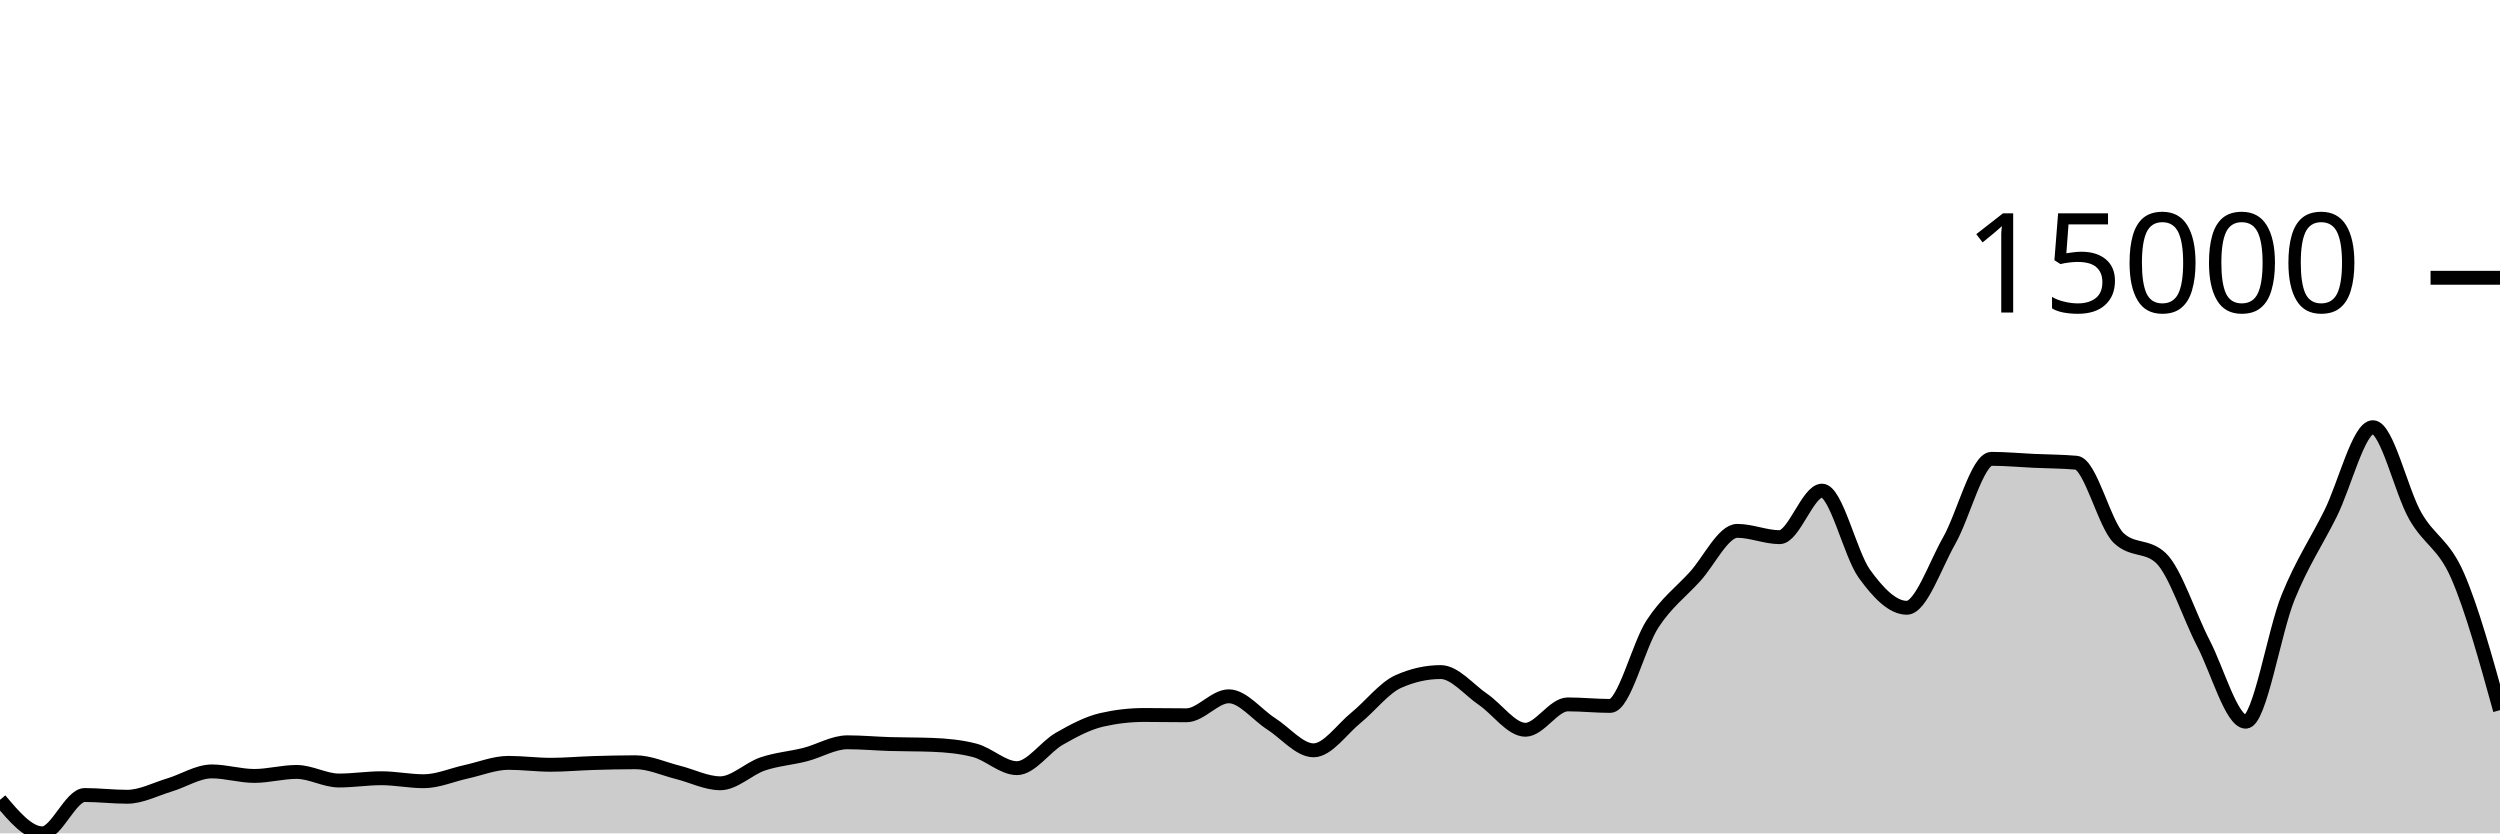
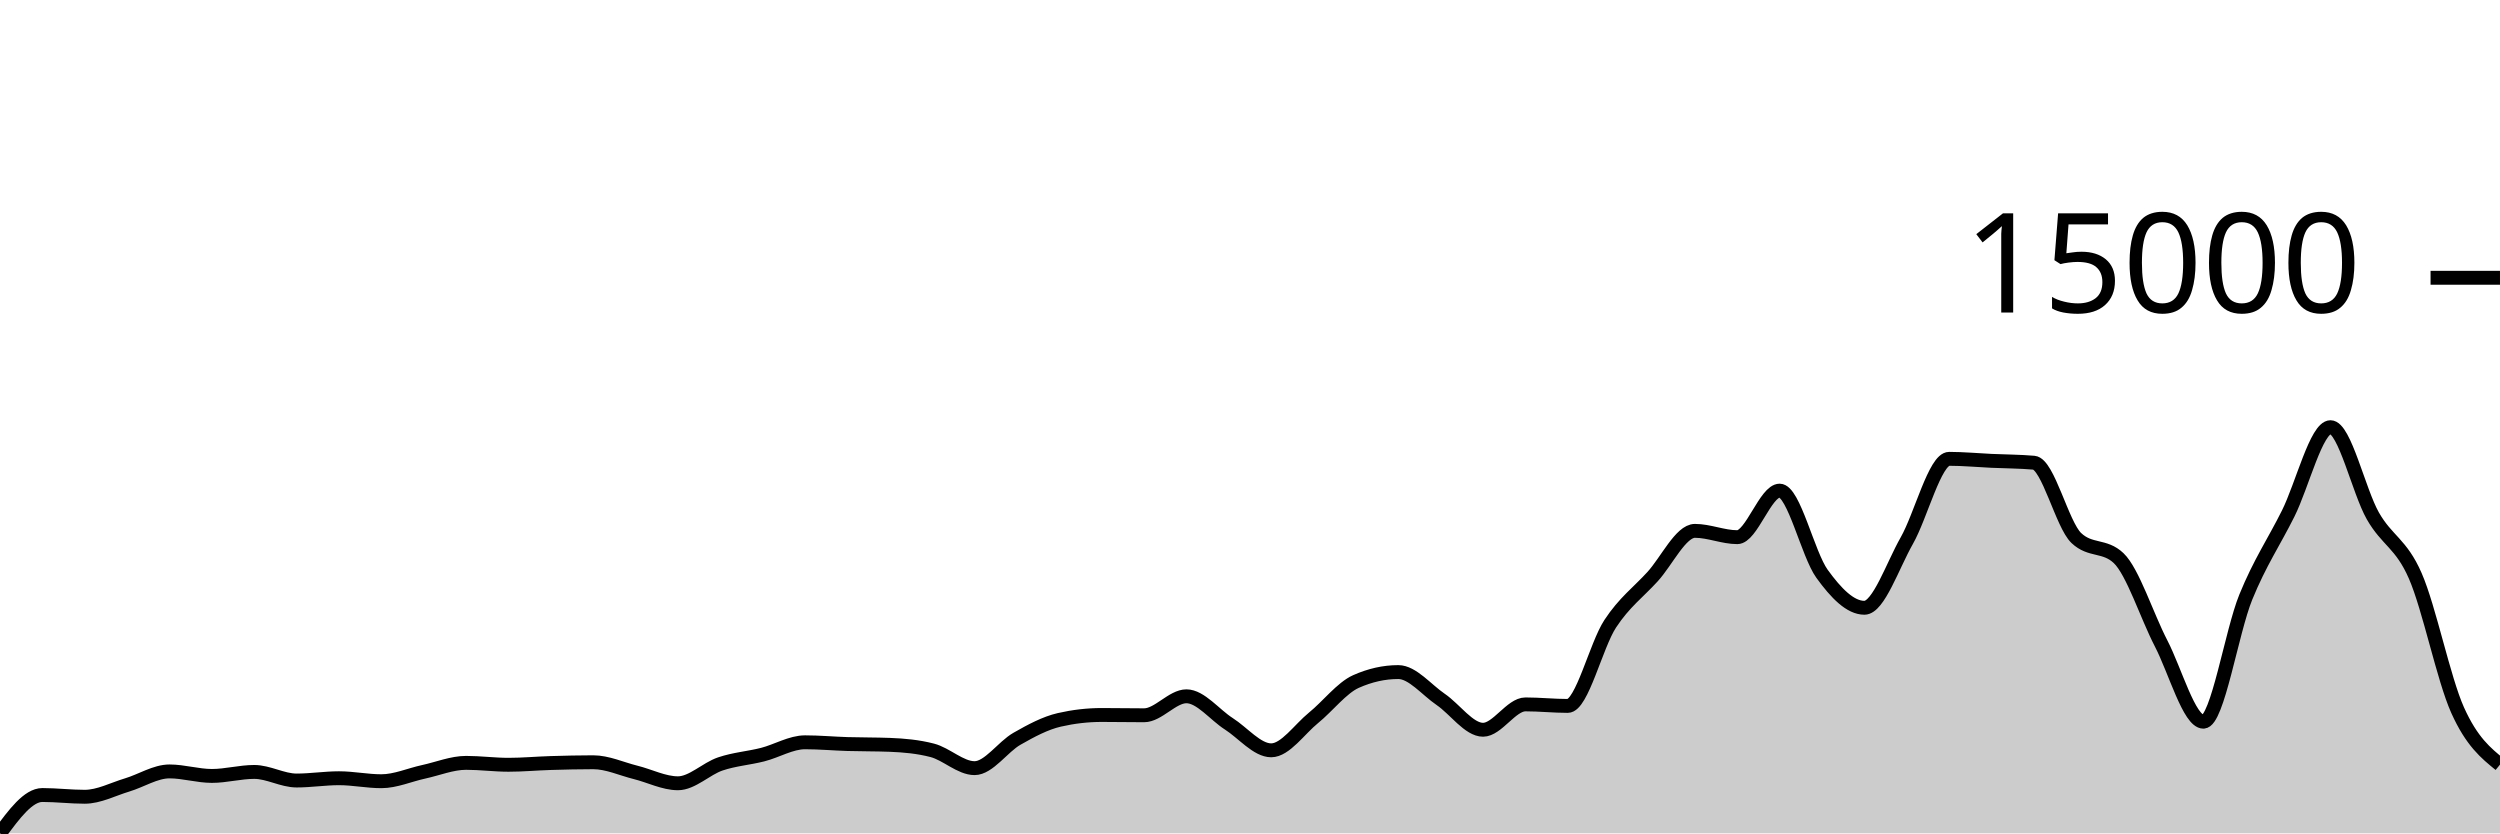
<svg xmlns="http://www.w3.org/2000/svg" viewBox="0 0 180 60">
  <g transform="translate(0,20)">
-     <path class="area" fill="rgba(0, 0, 0, 0.2)" d="M0,37.587C1.017,38.794,2.034,40,3.051,40C4.068,40,5.085,37.241,6.102,37.241C7.119,37.241,8.136,37.367,9.153,37.367C10.169,37.367,11.186,36.822,12.203,36.517C13.22,36.213,14.237,35.542,15.254,35.542C16.271,35.542,17.288,35.867,18.305,35.867C19.322,35.867,20.339,35.579,21.356,35.579C22.373,35.579,23.39,36.197,24.407,36.197C25.424,36.197,26.441,36.033,27.458,36.033C28.475,36.033,29.492,36.248,30.508,36.248C31.525,36.248,32.542,35.79,33.559,35.57C34.576,35.349,35.593,34.926,36.61,34.926C37.627,34.926,38.644,35.064,39.661,35.064C40.678,35.064,41.695,34.968,42.712,34.938C43.729,34.907,44.746,34.882,45.763,34.882C46.78,34.882,47.797,35.359,48.814,35.612C49.831,35.864,50.847,36.396,51.864,36.396C52.881,36.396,53.898,35.347,54.915,35.003C55.932,34.659,56.949,34.591,57.966,34.332C58.983,34.072,60,33.445,61.017,33.445C62.034,33.445,63.051,33.54,64.068,33.571C65.085,33.602,66.102,33.59,67.119,33.629C68.136,33.668,69.153,33.76,70.169,34.023C71.186,34.285,72.203,35.307,73.22,35.307C74.237,35.307,75.254,33.771,76.271,33.192C77.288,32.612,78.305,32.064,79.322,31.83C80.339,31.596,81.356,31.479,82.373,31.479C83.39,31.479,84.407,31.5,85.424,31.5C86.441,31.5,87.458,30.133,88.475,30.133C89.492,30.133,90.508,31.465,91.525,32.113C92.542,32.761,93.559,34.023,94.576,34.023C95.593,34.023,96.61,32.508,97.627,31.682C98.644,30.857,99.661,29.524,100.678,29.07C101.695,28.616,102.712,28.389,103.729,28.389C104.746,28.389,105.763,29.665,106.78,30.357C107.797,31.05,108.814,32.543,109.831,32.543C110.847,32.543,111.864,30.716,112.881,30.716C113.898,30.716,114.915,30.826,115.932,30.826C116.949,30.826,117.966,26.467,118.983,24.916C120,23.365,121.017,22.636,122.034,21.52C123.051,20.405,124.068,18.222,125.085,18.222C126.102,18.222,127.119,18.676,128.136,18.676C129.153,18.676,130.169,15.325,131.186,15.325C132.203,15.325,133.22,19.908,134.237,21.314C135.254,22.72,136.271,23.76,137.288,23.76C138.305,23.76,139.322,20.717,140.339,18.929C141.356,17.142,142.373,13.036,143.39,13.036C144.407,13.036,145.424,13.135,146.441,13.181C147.458,13.228,148.475,13.226,149.492,13.315C150.508,13.404,151.525,17.768,152.542,18.735C153.559,19.702,154.576,19.219,155.593,20.186C156.61,21.153,157.627,24.35,158.644,26.313C159.661,28.276,160.678,31.963,161.695,31.963C162.712,31.963,163.729,25.491,164.746,22.995C165.763,20.498,166.78,19.022,167.797,16.982C168.814,14.942,169.831,10.757,170.847,10.757C171.864,10.757,172.881,15.364,173.898,17.148C174.915,18.932,175.932,19.129,176.949,21.459C177.966,23.79,178.983,27.461,180,31.132L180,40C178.983,40,177.966,40,176.949,40C175.932,40,174.915,40,173.898,40C172.881,40,171.864,40,170.847,40C169.831,40,168.814,40,167.797,40C166.78,40,165.763,40,164.746,40C163.729,40,162.712,40,161.695,40C160.678,40,159.661,40,158.644,40C157.627,40,156.61,40,155.593,40C154.576,40,153.559,40,152.542,40C151.525,40,150.508,40,149.492,40C148.475,40,147.458,40,146.441,40C145.424,40,144.407,40,143.39,40C142.373,40,141.356,40,140.339,40C139.322,40,138.305,40,137.288,40C136.271,40,135.254,40,134.237,40C133.22,40,132.203,40,131.186,40C130.169,40,129.153,40,128.136,40C127.119,40,126.102,40,125.085,40C124.068,40,123.051,40,122.034,40C121.017,40,120,40,118.983,40C117.966,40,116.949,40,115.932,40C114.915,40,113.898,40,112.881,40C111.864,40,110.847,40,109.831,40C108.814,40,107.797,40,106.78,40C105.763,40,104.746,40,103.729,40C102.712,40,101.695,40,100.678,40C99.661,40,98.644,40,97.627,40C96.61,40,95.593,40,94.576,40C93.559,40,92.542,40,91.525,40C90.508,40,89.492,40,88.475,40C87.458,40,86.441,40,85.424,40C84.407,40,83.39,40,82.373,40C81.356,40,80.339,40,79.322,40C78.305,40,77.288,40,76.271,40C75.254,40,74.237,40,73.22,40C72.203,40,71.186,40,70.169,40C69.153,40,68.136,40,67.119,40C66.102,40,65.085,40,64.068,40C63.051,40,62.034,40,61.017,40C60,40,58.983,40,57.966,40C56.949,40,55.932,40,54.915,40C53.898,40,52.881,40,51.864,40C50.847,40,49.831,40,48.814,40C47.797,40,46.78,40,45.763,40C44.746,40,43.729,40,42.712,40C41.695,40,40.678,40,39.661,40C38.644,40,37.627,40,36.61,40C35.593,40,34.576,40,33.559,40C32.542,40,31.525,40,30.508,40C29.492,40,28.475,40,27.458,40C26.441,40,25.424,40,24.407,40C23.39,40,22.373,40,21.356,40C20.339,40,19.322,40,18.305,40C17.288,40,16.271,40,15.254,40C14.237,40,13.22,40,12.203,40C11.186,40,10.169,40,9.153,40C8.136,40,7.119,40,6.102,40C5.085,40,4.068,40,3.051,40C2.034,40,1.017,40,0,40Z" />
-     <path class="line" stroke="black" fill="none" d="M0,37.587C1.017,38.794,2.034,40,3.051,40C4.068,40,5.085,37.241,6.102,37.241C7.119,37.241,8.136,37.367,9.153,37.367C10.169,37.367,11.186,36.822,12.203,36.517C13.22,36.213,14.237,35.542,15.254,35.542C16.271,35.542,17.288,35.867,18.305,35.867C19.322,35.867,20.339,35.579,21.356,35.579C22.373,35.579,23.39,36.197,24.407,36.197C25.424,36.197,26.441,36.033,27.458,36.033C28.475,36.033,29.492,36.248,30.508,36.248C31.525,36.248,32.542,35.79,33.559,35.57C34.576,35.349,35.593,34.926,36.61,34.926C37.627,34.926,38.644,35.064,39.661,35.064C40.678,35.064,41.695,34.968,42.712,34.938C43.729,34.907,44.746,34.882,45.763,34.882C46.78,34.882,47.797,35.359,48.814,35.612C49.831,35.864,50.847,36.396,51.864,36.396C52.881,36.396,53.898,35.347,54.915,35.003C55.932,34.659,56.949,34.591,57.966,34.332C58.983,34.072,60,33.445,61.017,33.445C62.034,33.445,63.051,33.54,64.068,33.571C65.085,33.602,66.102,33.59,67.119,33.629C68.136,33.668,69.153,33.76,70.169,34.023C71.186,34.285,72.203,35.307,73.22,35.307C74.237,35.307,75.254,33.771,76.271,33.192C77.288,32.612,78.305,32.064,79.322,31.83C80.339,31.596,81.356,31.479,82.373,31.479C83.39,31.479,84.407,31.5,85.424,31.5C86.441,31.5,87.458,30.133,88.475,30.133C89.492,30.133,90.508,31.465,91.525,32.113C92.542,32.761,93.559,34.023,94.576,34.023C95.593,34.023,96.61,32.508,97.627,31.682C98.644,30.857,99.661,29.524,100.678,29.07C101.695,28.616,102.712,28.389,103.729,28.389C104.746,28.389,105.763,29.665,106.78,30.357C107.797,31.05,108.814,32.543,109.831,32.543C110.847,32.543,111.864,30.716,112.881,30.716C113.898,30.716,114.915,30.826,115.932,30.826C116.949,30.826,117.966,26.467,118.983,24.916C120,23.365,121.017,22.636,122.034,21.52C123.051,20.405,124.068,18.222,125.085,18.222C126.102,18.222,127.119,18.676,128.136,18.676C129.153,18.676,130.169,15.325,131.186,15.325C132.203,15.325,133.22,19.908,134.237,21.314C135.254,22.72,136.271,23.76,137.288,23.76C138.305,23.76,139.322,20.717,140.339,18.929C141.356,17.142,142.373,13.036,143.39,13.036C144.407,13.036,145.424,13.135,146.441,13.181C147.458,13.228,148.475,13.226,149.492,13.315C150.508,13.404,151.525,17.768,152.542,18.735C153.559,19.702,154.576,19.219,155.593,20.186C156.61,21.153,157.627,24.35,158.644,26.313C159.661,28.276,160.678,31.963,161.695,31.963C162.712,31.963,163.729,25.491,164.746,22.995C165.763,20.498,166.78,19.022,167.797,16.982C168.814,14.942,169.831,10.757,170.847,10.757C171.864,10.757,172.881,15.364,173.898,17.148C174.915,18.932,175.932,19.129,176.949,21.459C177.966,23.79,178.983,27.461,180,31.132" />
+     <path class="area" fill="rgba(0, 0, 0, 0.2)" d="M0,40C1.017,38.62,2.034,37.241,3.051,37.241C4.068,37.241,5.085,37.367,6.102,37.367C7.119,37.367,8.136,36.822,9.153,36.517C10.169,36.213,11.186,35.542,12.203,35.542C13.22,35.542,14.237,35.867,15.254,35.867C16.271,35.867,17.288,35.579,18.305,35.579C19.322,35.579,20.339,36.197,21.356,36.197C22.373,36.197,23.39,36.033,24.407,36.033C25.424,36.033,26.441,36.248,27.458,36.248C28.475,36.248,29.492,35.79,30.508,35.57C31.525,35.349,32.542,34.926,33.559,34.926C34.576,34.926,35.593,35.064,36.61,35.064C37.627,35.064,38.644,34.968,39.661,34.938C40.678,34.907,41.695,34.882,42.712,34.882C43.729,34.882,44.746,35.359,45.763,35.612C46.78,35.864,47.797,36.396,48.814,36.396C49.831,36.396,50.847,35.347,51.864,35.003C52.881,34.659,53.898,34.591,54.915,34.332C55.932,34.072,56.949,33.445,57.966,33.445C58.983,33.445,60,33.54,61.017,33.571C62.034,33.602,63.051,33.59,64.068,33.629C65.085,33.668,66.102,33.76,67.119,34.023C68.136,34.285,69.153,35.307,70.169,35.307C71.186,35.307,72.203,33.771,73.22,33.192C74.237,32.612,75.254,32.064,76.271,31.83C77.288,31.596,78.305,31.479,79.322,31.479C80.339,31.479,81.356,31.5,82.373,31.5C83.39,31.5,84.407,30.133,85.424,30.133C86.441,30.133,87.458,31.465,88.475,32.113C89.492,32.761,90.508,34.023,91.525,34.023C92.542,34.023,93.559,32.508,94.576,31.682C95.593,30.857,96.61,29.524,97.627,29.07C98.644,28.616,99.661,28.389,100.678,28.389C101.695,28.389,102.712,29.665,103.729,30.357C104.746,31.05,105.763,32.543,106.78,32.543C107.797,32.543,108.814,30.716,109.831,30.716C110.847,30.716,111.864,30.826,112.881,30.826C113.898,30.826,114.915,26.467,115.932,24.916C116.949,23.365,117.966,22.636,118.983,21.52C120,20.405,121.017,18.222,122.034,18.222C123.051,18.222,124.068,18.676,125.085,18.676C126.102,18.676,127.119,15.325,128.136,15.325C129.153,15.325,130.169,19.908,131.186,21.314C132.203,22.72,133.22,23.76,134.237,23.76C135.254,23.76,136.271,20.717,137.288,18.929C138.305,17.142,139.322,13.036,140.339,13.036C141.356,13.036,142.373,13.135,143.39,13.181C144.407,13.228,145.424,13.226,146.441,13.315C147.458,13.404,148.475,17.768,149.492,18.735C150.508,19.702,151.525,19.219,152.542,20.186C153.559,21.153,154.576,24.35,155.593,26.313C156.61,28.276,157.627,31.963,158.644,31.963C159.661,31.963,160.678,25.491,161.695,22.995C162.712,20.498,163.729,19.022,164.746,16.982C165.763,14.942,166.78,10.757,167.797,10.757C168.814,10.757,169.831,15.364,170.847,17.148C171.864,18.932,172.881,19.129,173.898,21.459C174.915,23.79,175.932,28.867,176.949,31.132C177.966,33.397,178.983,34.224,180,35.05L180,40C178.983,40,177.966,40,176.949,40C175.932,40,174.915,40,173.898,40C172.881,40,171.864,40,170.847,40C169.831,40,168.814,40,167.797,40C166.78,40,165.763,40,164.746,40C163.729,40,162.712,40,161.695,40C160.678,40,159.661,40,158.644,40C157.627,40,156.61,40,155.593,40C154.576,40,153.559,40,152.542,40C151.525,40,150.508,40,149.492,40C148.475,40,147.458,40,146.441,40C145.424,40,144.407,40,143.39,40C142.373,40,141.356,40,140.339,40C139.322,40,138.305,40,137.288,40C136.271,40,135.254,40,134.237,40C133.22,40,132.203,40,131.186,40C130.169,40,129.153,40,128.136,40C127.119,40,126.102,40,125.085,40C124.068,40,123.051,40,122.034,40C121.017,40,120,40,118.983,40C117.966,40,116.949,40,115.932,40C114.915,40,113.898,40,112.881,40C111.864,40,110.847,40,109.831,40C108.814,40,107.797,40,106.78,40C105.763,40,104.746,40,103.729,40C102.712,40,101.695,40,100.678,40C99.661,40,98.644,40,97.627,40C96.61,40,95.593,40,94.576,40C93.559,40,92.542,40,91.525,40C90.508,40,89.492,40,88.475,40C87.458,40,86.441,40,85.424,40C84.407,40,83.39,40,82.373,40C81.356,40,80.339,40,79.322,40C78.305,40,77.288,40,76.271,40C75.254,40,74.237,40,73.22,40C72.203,40,71.186,40,70.169,40C69.153,40,68.136,40,67.119,40C66.102,40,65.085,40,64.068,40C63.051,40,62.034,40,61.017,40C60,40,58.983,40,57.966,40C56.949,40,55.932,40,54.915,40C53.898,40,52.881,40,51.864,40C50.847,40,49.831,40,48.814,40C47.797,40,46.78,40,45.763,40C44.746,40,43.729,40,42.712,40C41.695,40,40.678,40,39.661,40C38.644,40,37.627,40,36.61,40C35.593,40,34.576,40,33.559,40C32.542,40,31.525,40,30.508,40C29.492,40,28.475,40,27.458,40C26.441,40,25.424,40,24.407,40C23.39,40,22.373,40,21.356,40C20.339,40,19.322,40,18.305,40C17.288,40,16.271,40,15.254,40C14.237,40,13.22,40,12.203,40C11.186,40,10.169,40,9.153,40C8.136,40,7.119,40,6.102,40C5.085,40,4.068,40,3.051,40C2.034,40,1.017,40,0,40Z" />
+     <path class="line" stroke="black" fill="none" d="M0,40C1.017,38.62,2.034,37.241,3.051,37.241C4.068,37.241,5.085,37.367,6.102,37.367C7.119,37.367,8.136,36.822,9.153,36.517C10.169,36.213,11.186,35.542,12.203,35.542C13.22,35.542,14.237,35.867,15.254,35.867C16.271,35.867,17.288,35.579,18.305,35.579C19.322,35.579,20.339,36.197,21.356,36.197C22.373,36.197,23.39,36.033,24.407,36.033C25.424,36.033,26.441,36.248,27.458,36.248C28.475,36.248,29.492,35.79,30.508,35.57C31.525,35.349,32.542,34.926,33.559,34.926C34.576,34.926,35.593,35.064,36.61,35.064C37.627,35.064,38.644,34.968,39.661,34.938C40.678,34.907,41.695,34.882,42.712,34.882C43.729,34.882,44.746,35.359,45.763,35.612C46.78,35.864,47.797,36.396,48.814,36.396C49.831,36.396,50.847,35.347,51.864,35.003C52.881,34.659,53.898,34.591,54.915,34.332C55.932,34.072,56.949,33.445,57.966,33.445C58.983,33.445,60,33.54,61.017,33.571C62.034,33.602,63.051,33.59,64.068,33.629C65.085,33.668,66.102,33.76,67.119,34.023C68.136,34.285,69.153,35.307,70.169,35.307C71.186,35.307,72.203,33.771,73.22,33.192C74.237,32.612,75.254,32.064,76.271,31.83C77.288,31.596,78.305,31.479,79.322,31.479C80.339,31.479,81.356,31.5,82.373,31.5C83.39,31.5,84.407,30.133,85.424,30.133C86.441,30.133,87.458,31.465,88.475,32.113C89.492,32.761,90.508,34.023,91.525,34.023C92.542,34.023,93.559,32.508,94.576,31.682C95.593,30.857,96.61,29.524,97.627,29.07C98.644,28.616,99.661,28.389,100.678,28.389C101.695,28.389,102.712,29.665,103.729,30.357C104.746,31.05,105.763,32.543,106.78,32.543C107.797,32.543,108.814,30.716,109.831,30.716C110.847,30.716,111.864,30.826,112.881,30.826C113.898,30.826,114.915,26.467,115.932,24.916C116.949,23.365,117.966,22.636,118.983,21.52C120,20.405,121.017,18.222,122.034,18.222C123.051,18.222,124.068,18.676,125.085,18.676C126.102,18.676,127.119,15.325,128.136,15.325C129.153,15.325,130.169,19.908,131.186,21.314C132.203,22.72,133.22,23.76,134.237,23.76C135.254,23.76,136.271,20.717,137.288,18.929C138.305,17.142,139.322,13.036,140.339,13.036C141.356,13.036,142.373,13.135,143.39,13.181C144.407,13.228,145.424,13.226,146.441,13.315C147.458,13.404,148.475,17.768,149.492,18.735C150.508,19.702,151.525,19.219,152.542,20.186C153.559,21.153,154.576,24.35,155.593,26.313C156.61,28.276,157.627,31.963,158.644,31.963C159.661,31.963,160.678,25.491,161.695,22.995C162.712,20.498,163.729,19.022,164.746,16.982C165.763,14.942,166.78,10.757,167.797,10.757C168.814,10.757,169.831,15.364,170.847,17.148C171.864,18.932,172.881,19.129,173.898,21.459C174.915,23.79,175.932,28.867,176.949,31.132C177.966,33.397,178.983,34.224,180,35.05" />
    <path class="axis-ceiling" stroke-width="1" stroke="black" fill="none" d="M175,0L180,0" />
    <text class="axis-ceiling-label" font-family="sans-serif" text-anchor="end" font-size="10px" x="170" y="2.5">15000</text>
  </g>
</svg>
